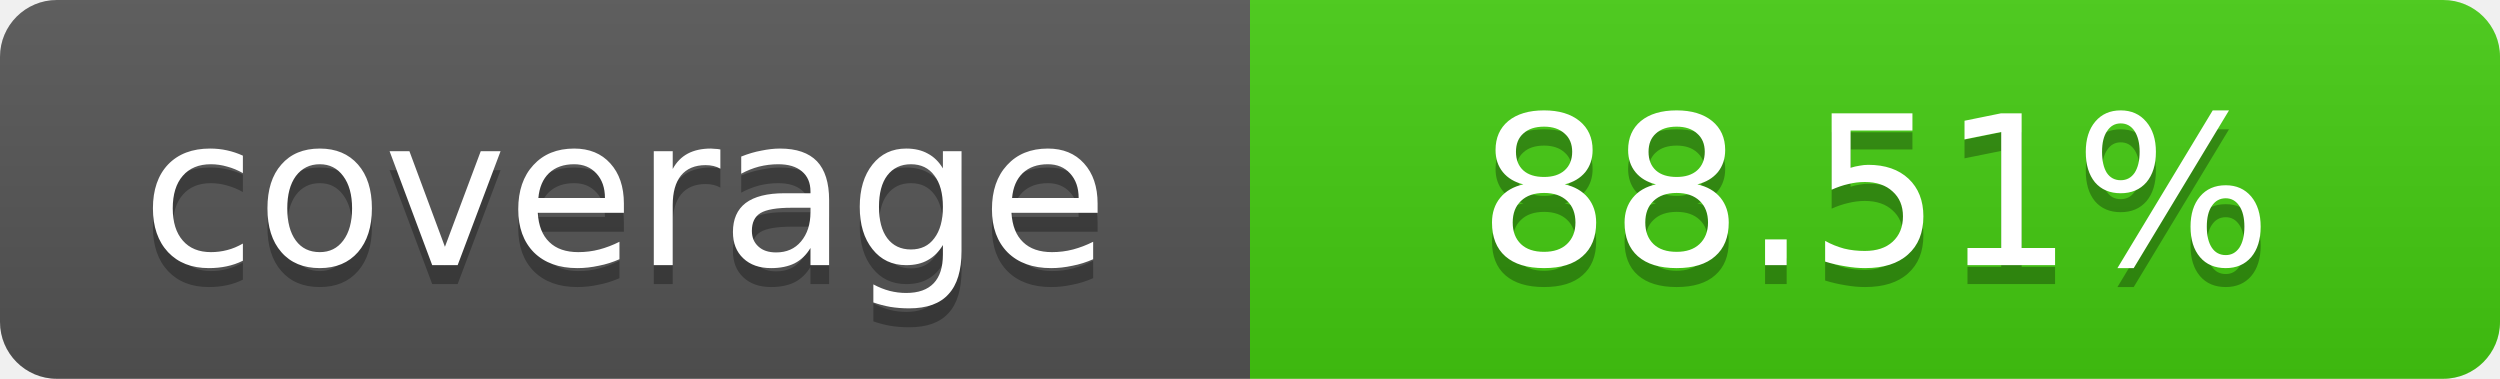
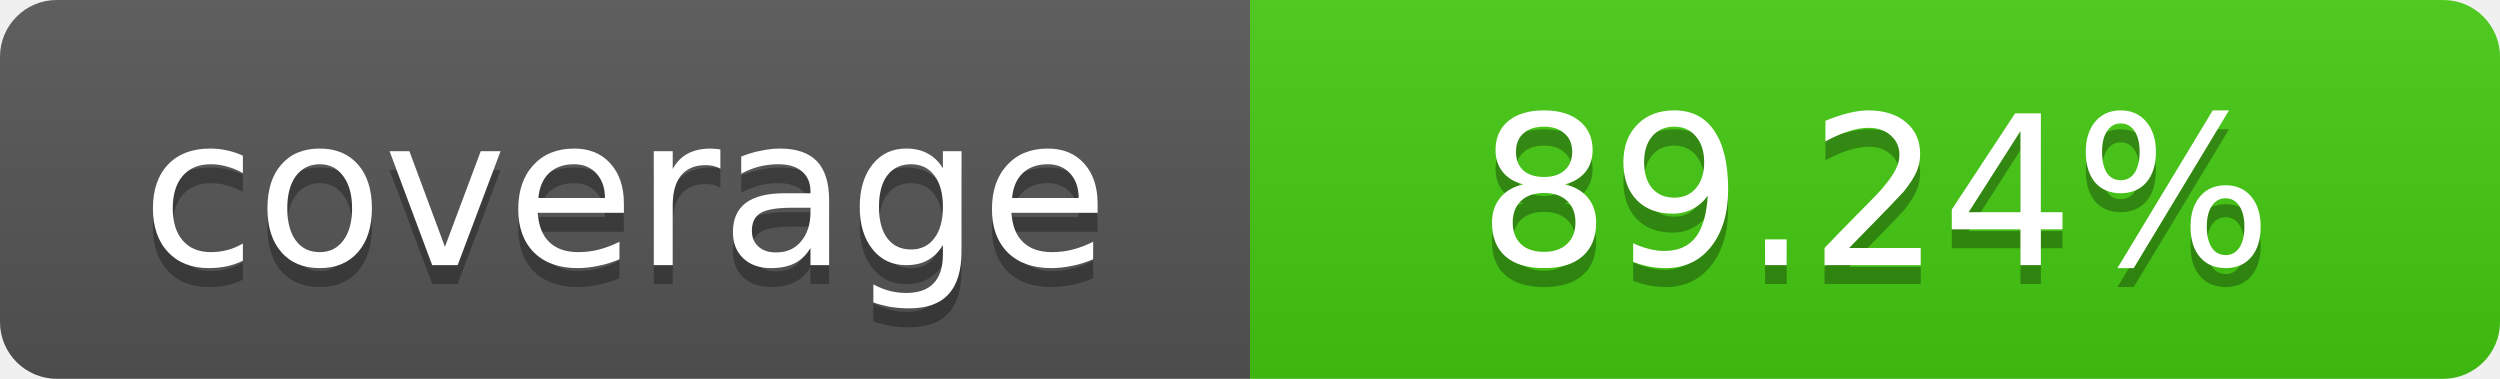
- <svg xmlns="http://www.w3.org/2000/svg" width="132" height="20" role="img" aria-label="coverage: 88.51%">
+ <svg xmlns="http://www.w3.org/2000/svg" width="132" height="20" role="img" aria-label="coverage: 89.24%">
  <linearGradient id="a" x2="0" y2="100%">
    <stop offset="0" stop-color="#bbb" stop-opacity=".1" />
    <stop offset="1" stop-opacity=".1" />
  </linearGradient>
  <clipPath id="b">
    <rect width="100%" height="20" rx="3" fill="#fff" />
  </clipPath>
  <g clip-path="url(#b)">
    <path fill="#555" d="M0 0h66v20H0z" />
    <path fill="#4c1" d="M66 0h66v20H66z" />
    <path fill="url(#a)" d="M0 0h132v20H0z" />
  </g>
  <g fill="#fff" text-anchor="middle" font-family="Verdana,Geneva,DejaVu Sans,sans-serif" font-size="11">
    <text x="33" y="15" fill="#010101" fill-opacity=".3">coverage</text>
    <text x="33" y="14">coverage</text>
-     <text x="99" y="15" fill="#010101" fill-opacity=".3">88.51%</text>
-     <text x="99" y="14">88.51%</text>
+     <text x="99" y="15" fill="#010101" fill-opacity=".3">89.24%</text>
+     <text x="99" y="14">89.24%</text>
  </g>
</svg>
